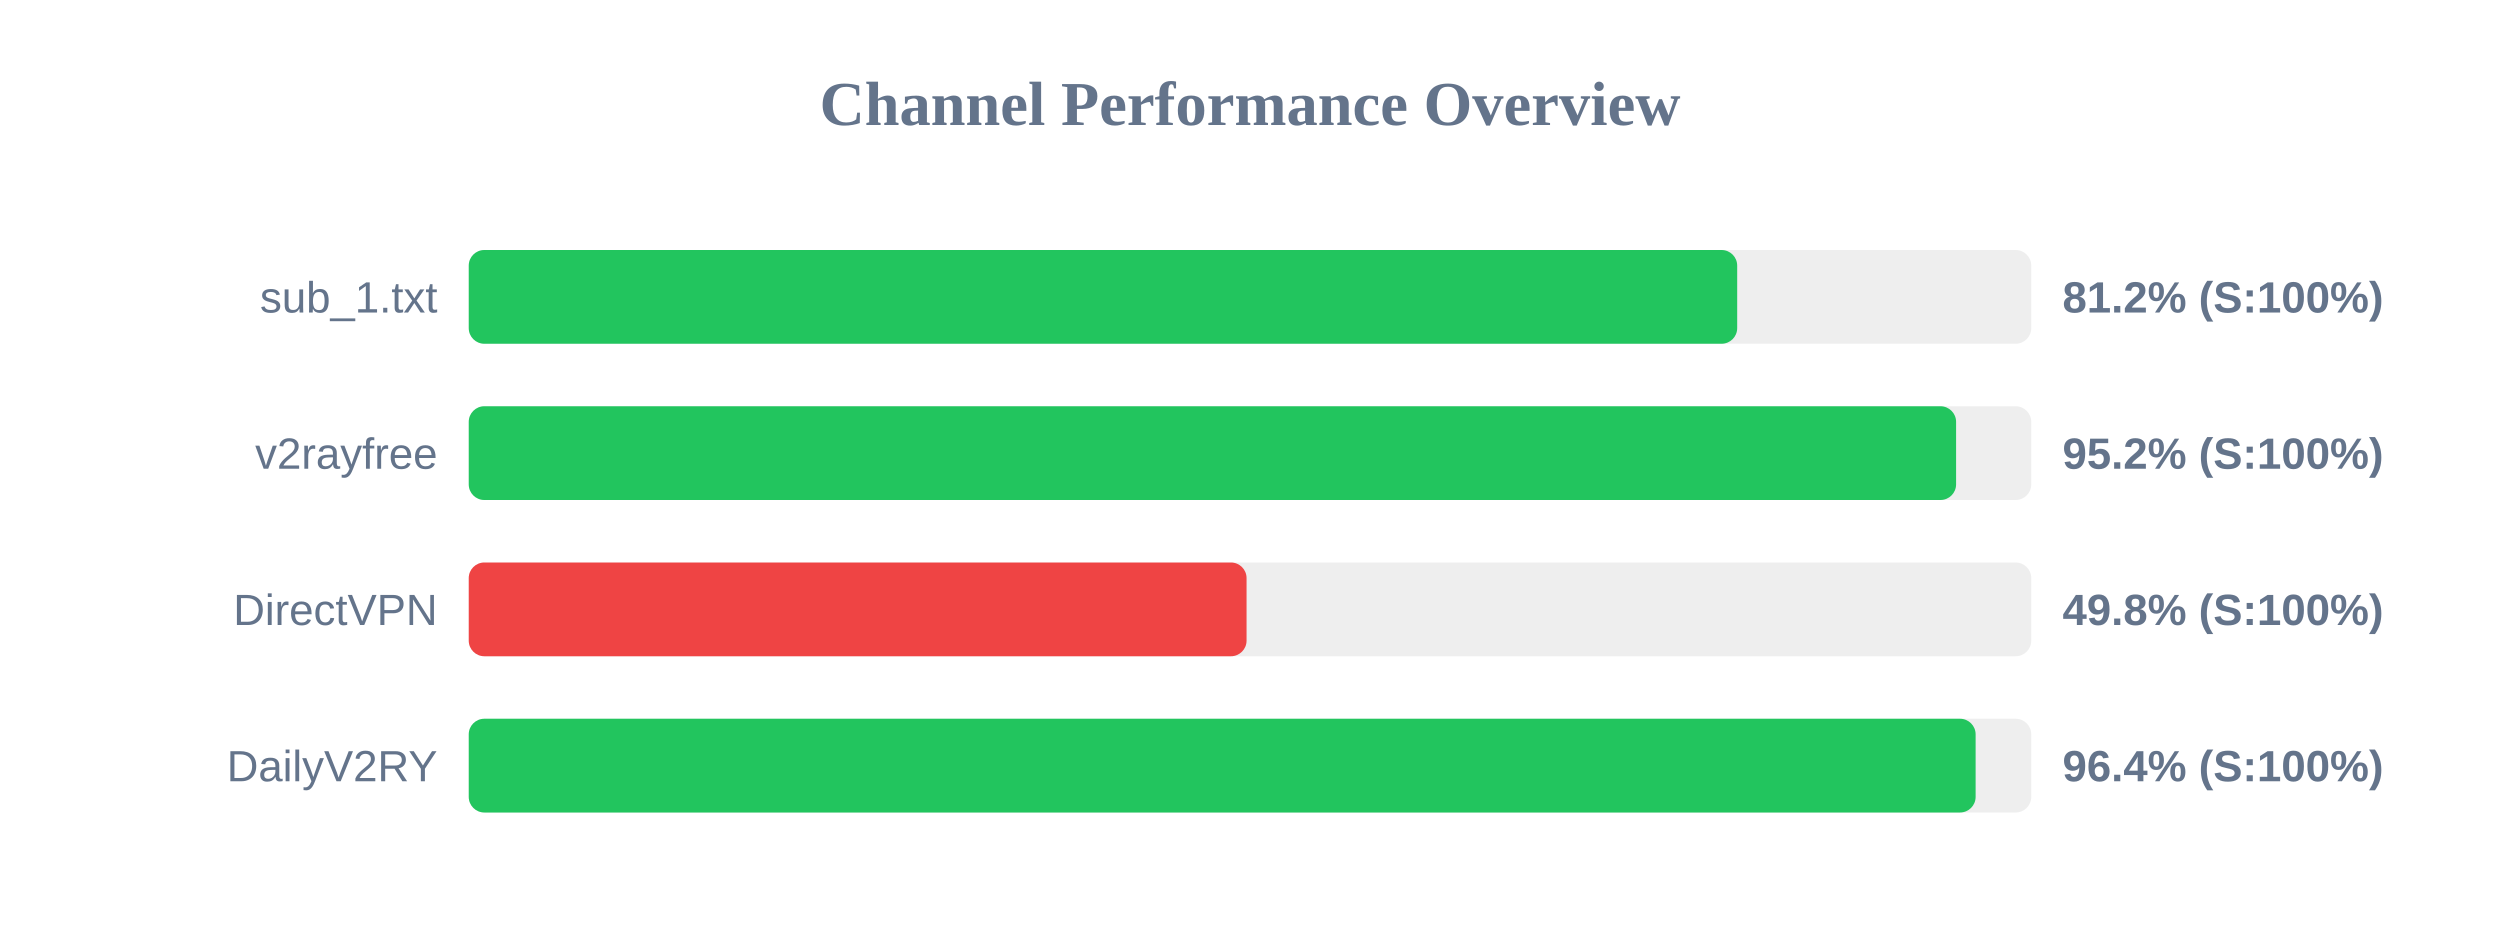
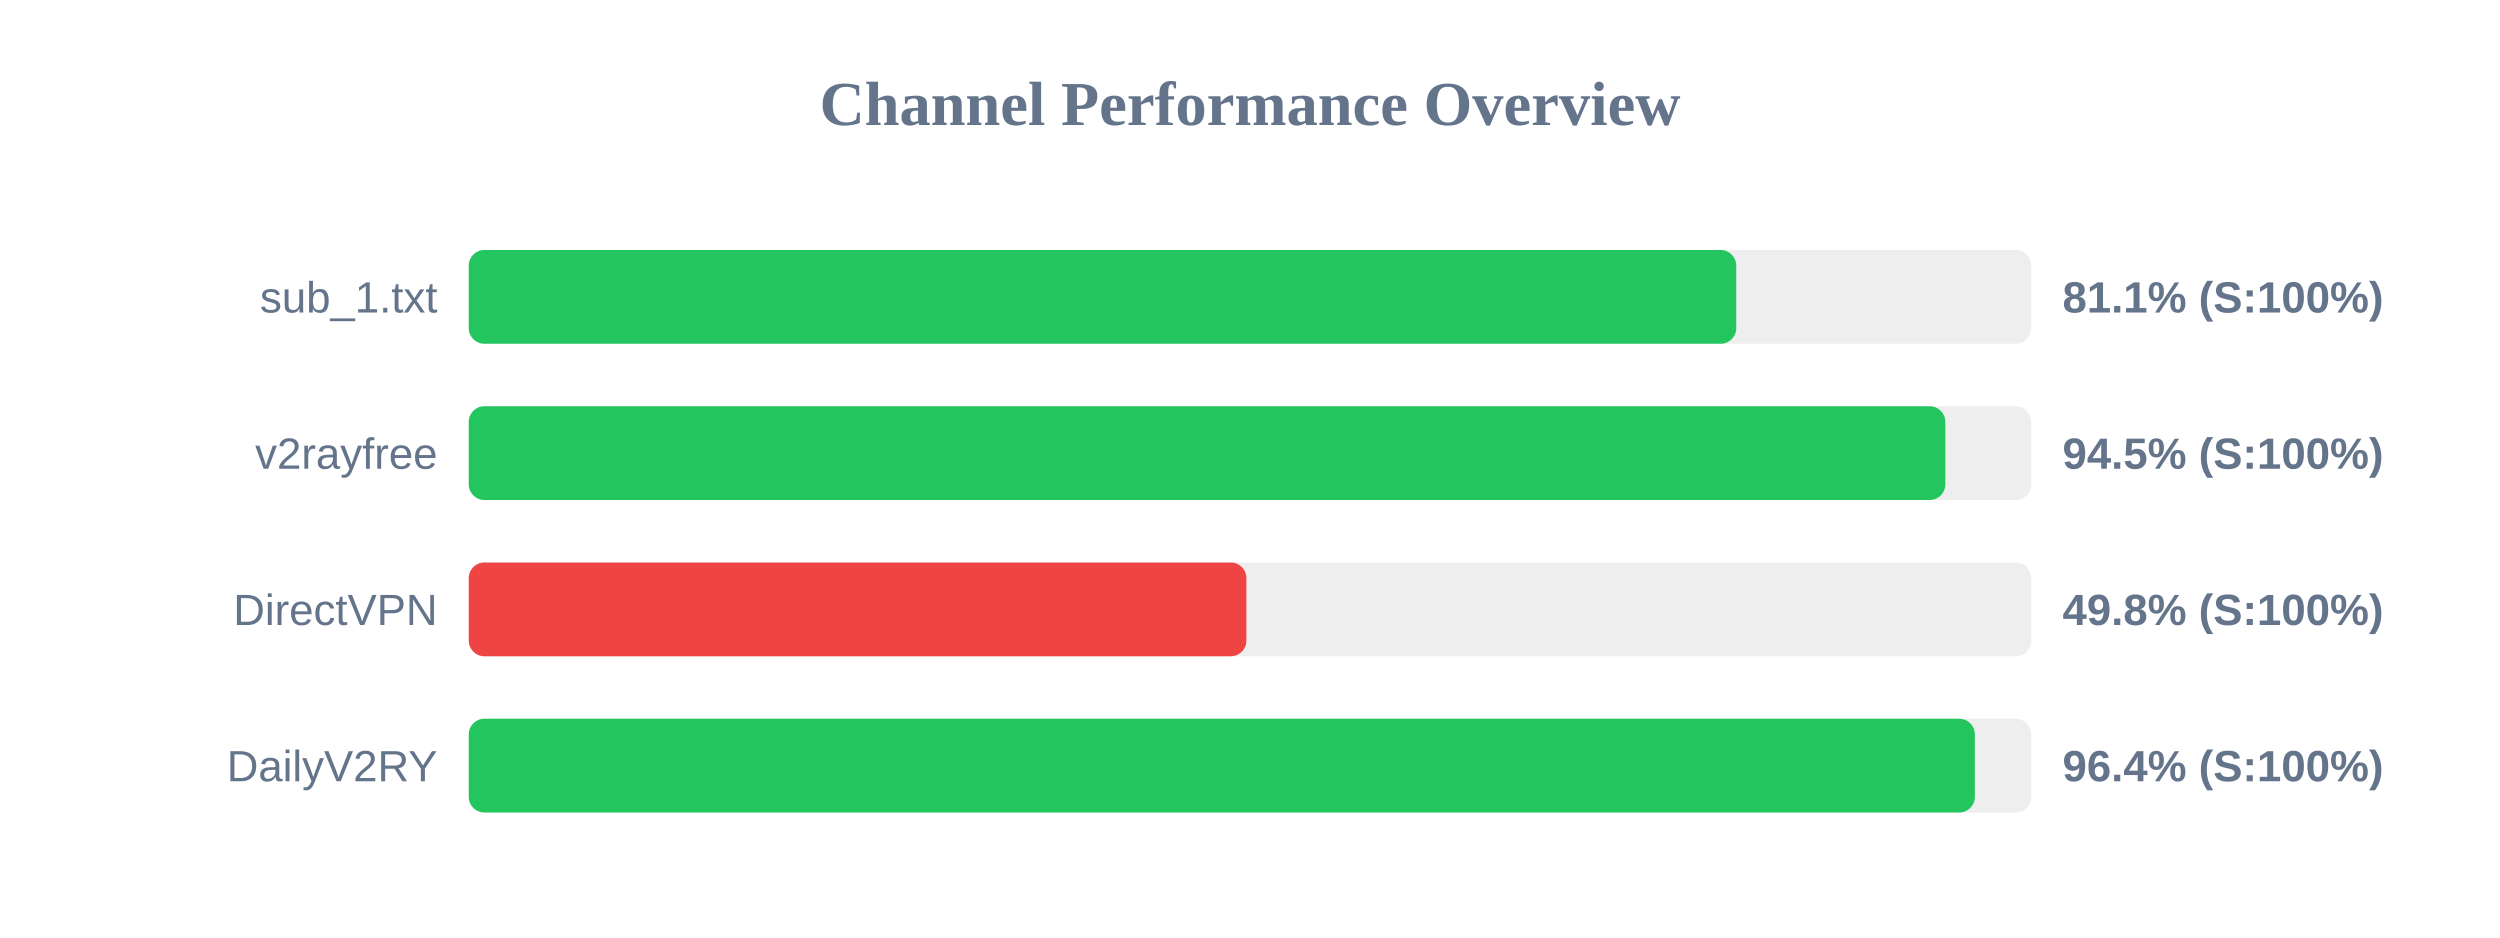
<svg xmlns="http://www.w3.org/2000/svg" width="800" height="300" version="1.1">
  <style>
        .row { font: 14px Arial; fill: #64748b; }
        .score { font: bold 14px Arial; fill: #64748b; }
    </style>
  <text x="400" y="40" text-anchor="middle" font-size="20px" font-weight="bold" fill="#64748b">Channel Performance Overview</text>
  <rect x="150" y="80" width="500" height="30" fill="#eee" rx="5" />
-   <rect x="150" y="80" width="405.9" height="30" fill="#22c55e" rx="5" />
+   <rect x="150" y="80" width="405.6" height="30" fill="#22c55e" rx="5" />
  <text x="140" y="100" text-anchor="end" class="row">sub_1.txt</text>
-   <text x="660" y="100" text-anchor="start" class="score">81.2% (S:100%)</text>
+   <text x="660" y="100" text-anchor="start" class="score">81.1% (S:100%)</text>
  <rect x="150" y="130" width="500" height="30" fill="#eee" rx="5" />
-   <rect x="150" y="130" width="475.95" height="30" fill="#22c55e" rx="5" />
+   <rect x="150" y="130" width="472.5" height="30" fill="#22c55e" rx="5" />
  <text x="140" y="150" text-anchor="end" class="row">v2rayfree</text>
-   <text x="660" y="150" text-anchor="start" class="score">95.2% (S:100%)</text>
+   <text x="660" y="150" text-anchor="start" class="score">94.5% (S:100%)</text>
  <rect x="150" y="180" width="500" height="30" fill="#eee" rx="5" />
-   <rect x="150" y="180" width="248.9" height="30" fill="#ef4444" rx="5" />
+   <rect x="150" y="180" width="248.85" height="30" fill="#ef4444" rx="5" />
  <text x="140" y="200" text-anchor="end" class="row">DirectVPN</text>
  <text x="660" y="200" text-anchor="start" class="score">49.8% (S:100%)</text>
  <rect x="150" y="230" width="500" height="30" fill="#eee" rx="5" />
-   <rect x="150" y="230" width="482.2" height="30" fill="#22c55e" rx="5" />
+   <rect x="150" y="230" width="481.95" height="30" fill="#22c55e" rx="5" />
  <text x="140" y="250" text-anchor="end" class="row">DailyV2RY</text>
  <text x="660" y="250" text-anchor="start" class="score">96.4% (S:100%)</text>
</svg>
